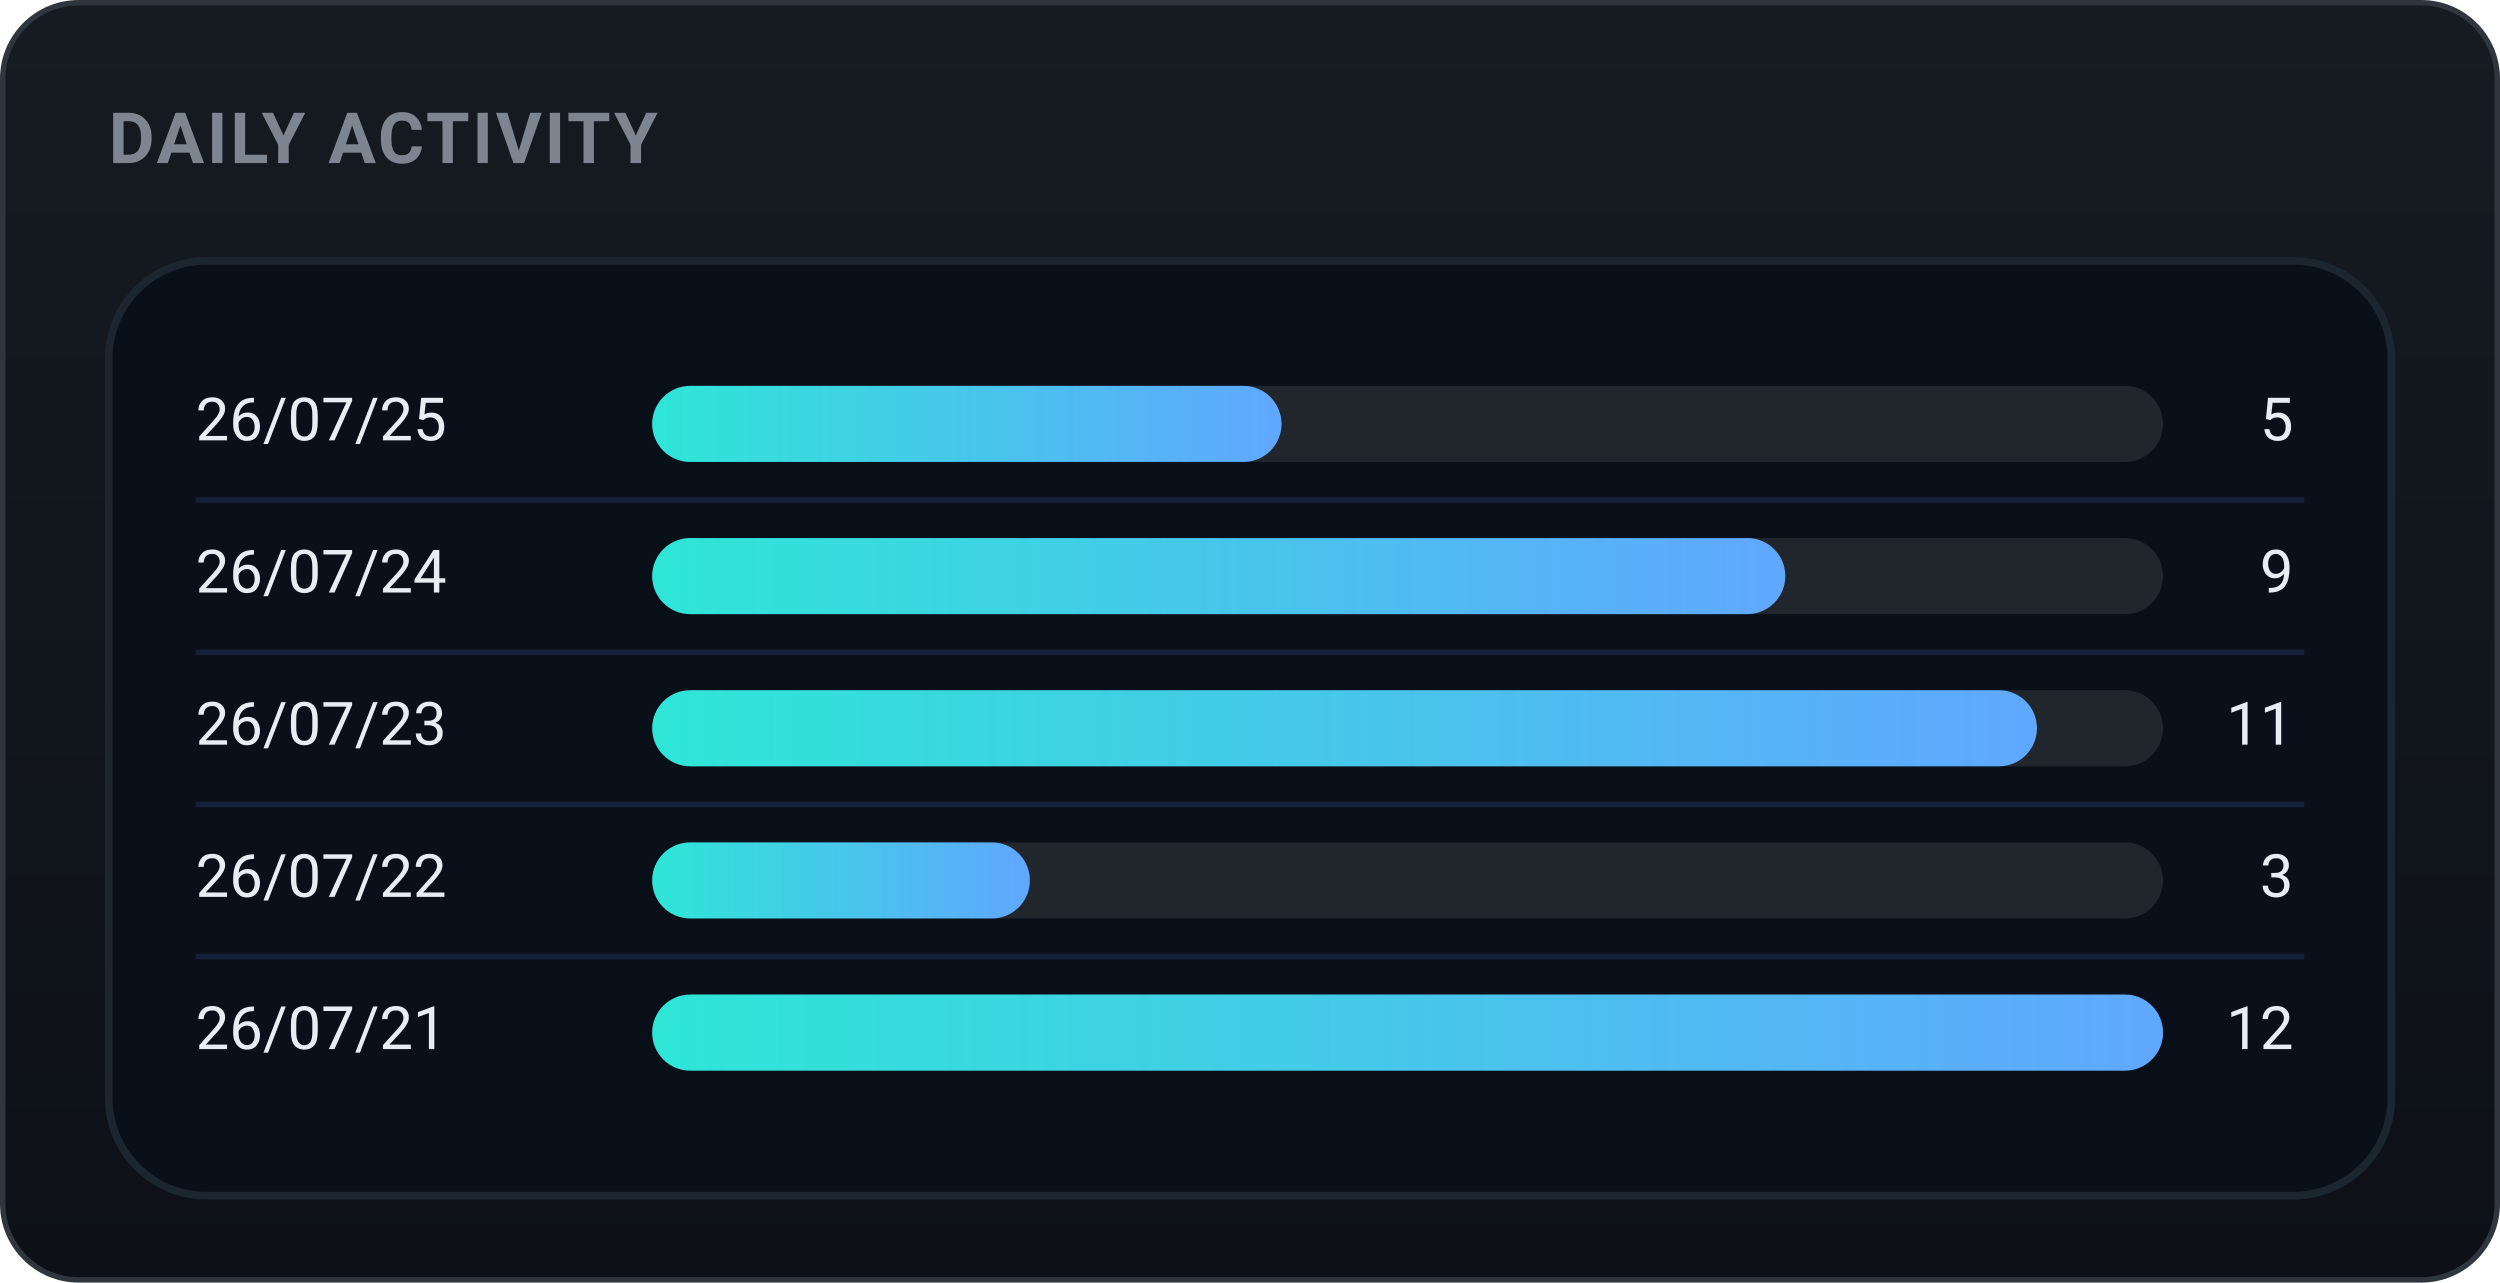
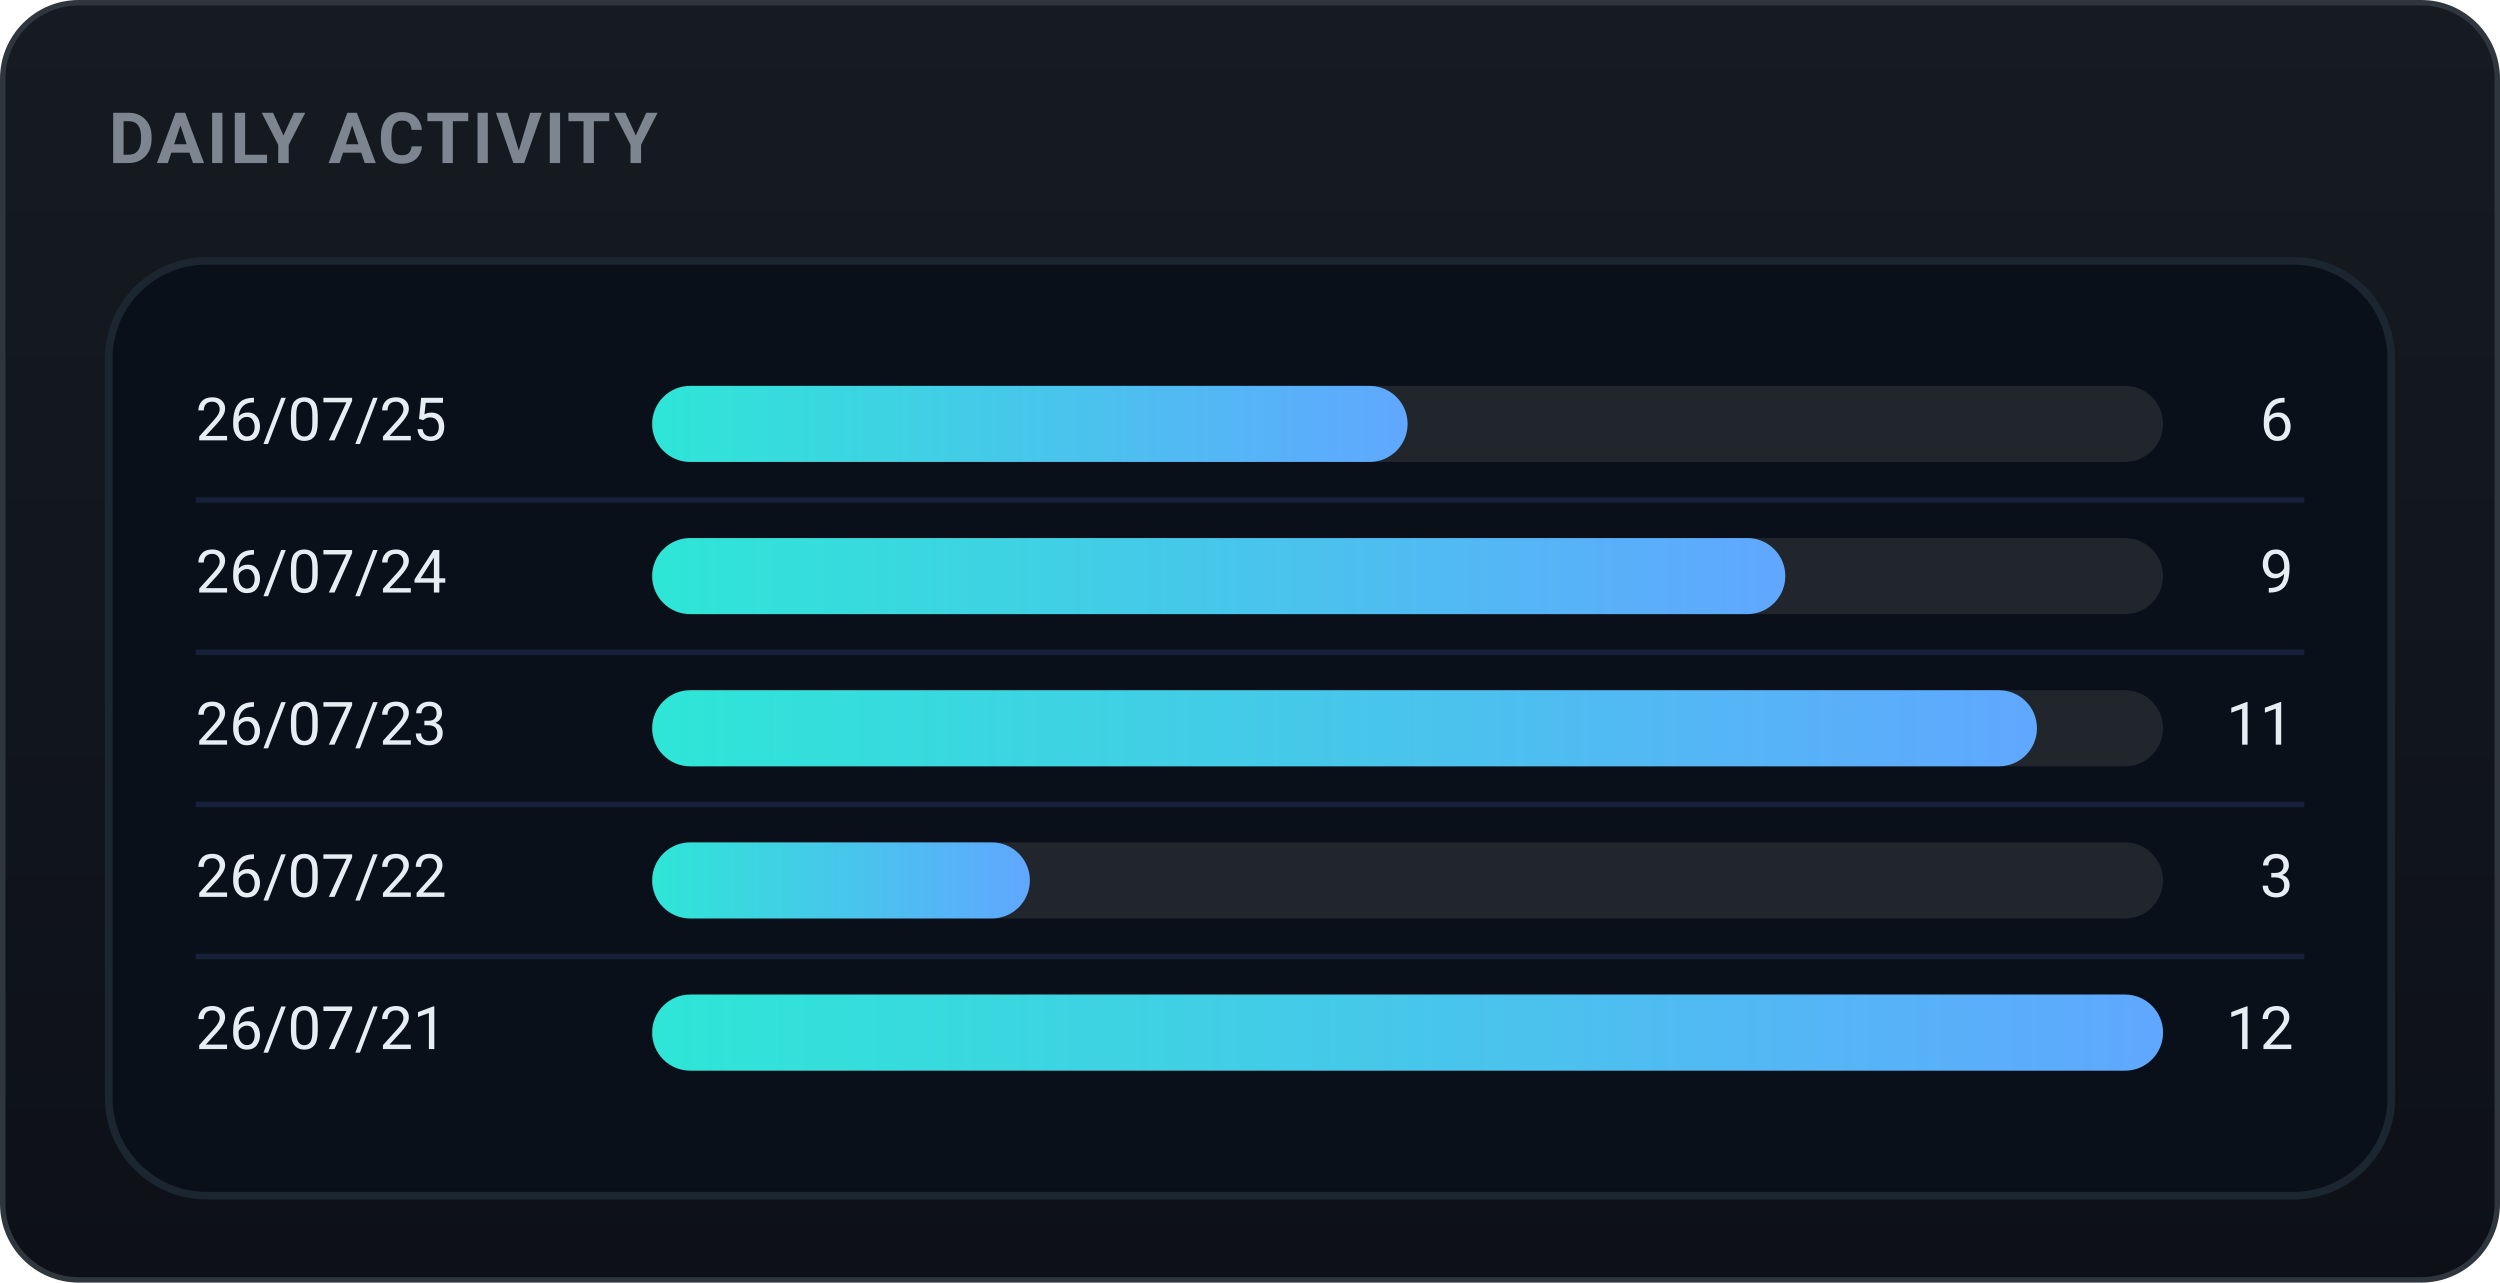
<svg xmlns="http://www.w3.org/2000/svg" width="460" height="236" viewBox="0 0 460 236" role="img" font-family="-apple-system,BlinkMacSystemFont,'Segoe UI',Roboto,'Apple SD Gothic Neo','Malgun Gothic',sans-serif">
  <defs>
    <linearGradient id="bgg" x1="0" y1="0" x2="0" y2="1">
      <stop offset="0" stop-color="#161b22" />
      <stop offset="1" stop-color="#0d1117" />
    </linearGradient>
    <linearGradient id="daily-gradient" x1="0" y1="0" x2="1" y2="0">
      <stop offset="0%" stop-color="#2ee6d6" />
      <stop offset="100%" stop-color="#60a7ff" />
    </linearGradient>
  </defs>
  <rect x="0.5" y="0.5" width="459" height="235" rx="14" fill="url(#bgg)" stroke="#30363d" />
  <text x="20" y="30" font-family="-apple-system,BlinkMacSystemFont,'Segoe UI',Roboto,'Apple SD Gothic Neo','Malgun Gothic',sans-serif" font-size="13" font-weight="700" fill="#7d8590" letter-spacing="0.5">DAILY ACTIVITY</text>
  <rect x="20" y="48" width="420" height="172" rx="18" fill="#09101a" stroke="#1b2631" stroke-width="1.4" />
  <text x="36" y="78.0" font-size="11" fill="#e6edf3" dominant-baseline="middle">26/07/25</text>
  <rect x="120" y="71.0" width="278" height="14" rx="7.0" fill="#21262d" />
-   <rect x="120" y="71.0" width="115.8" height="14" rx="7.0" fill="url(#daily-gradient)" />
-   <text x="422" y="78.0" font-size="11" fill="#e6edf3" dominant-baseline="middle" text-anchor="end">5</text>
+   <rect x="120" y="71.0" width="139.0" height="14" rx="7.0" fill="url(#daily-gradient)" />
+   <text x="422" y="78.0" font-size="11" fill="#e6edf3" dominant-baseline="middle" text-anchor="end">6</text>
  <line x1="36" y1="92" x2="424" y2="92" stroke="#16203a" stroke-width="1" />
  <text x="36" y="106.0" font-size="11" fill="#e6edf3" dominant-baseline="middle">26/07/24</text>
  <rect x="120" y="99.0" width="278" height="14" rx="7.0" fill="#21262d" />
  <rect x="120" y="99.0" width="208.5" height="14" rx="7.0" fill="url(#daily-gradient)" />
  <text x="422" y="106.0" font-size="11" fill="#e6edf3" dominant-baseline="middle" text-anchor="end">9</text>
  <line x1="36" y1="120" x2="424" y2="120" stroke="#16203a" stroke-width="1" />
  <text x="36" y="134.0" font-size="11" fill="#e6edf3" dominant-baseline="middle">26/07/23</text>
  <rect x="120" y="127.0" width="278" height="14" rx="7.0" fill="#21262d" />
  <rect x="120" y="127.0" width="254.8" height="14" rx="7.0" fill="url(#daily-gradient)" />
  <text x="422" y="134.0" font-size="11" fill="#e6edf3" dominant-baseline="middle" text-anchor="end">11</text>
  <line x1="36" y1="148" x2="424" y2="148" stroke="#16203a" stroke-width="1" />
  <text x="36" y="162.0" font-size="11" fill="#e6edf3" dominant-baseline="middle">26/07/22</text>
  <rect x="120" y="155.0" width="278" height="14" rx="7.0" fill="#21262d" />
  <rect x="120" y="155.0" width="69.5" height="14" rx="7.0" fill="url(#daily-gradient)" />
  <text x="422" y="162.0" font-size="11" fill="#e6edf3" dominant-baseline="middle" text-anchor="end">3</text>
  <line x1="36" y1="176" x2="424" y2="176" stroke="#16203a" stroke-width="1" />
  <text x="36" y="190.0" font-size="11" fill="#e6edf3" dominant-baseline="middle">26/07/21</text>
  <rect x="120" y="183.0" width="278" height="14" rx="7.0" fill="#21262d" />
  <rect x="120" y="183.0" width="278.0" height="14" rx="7.0" fill="url(#daily-gradient)" />
  <text x="422" y="190.0" font-size="11" fill="#e6edf3" dominant-baseline="middle" text-anchor="end">12</text>
</svg>
